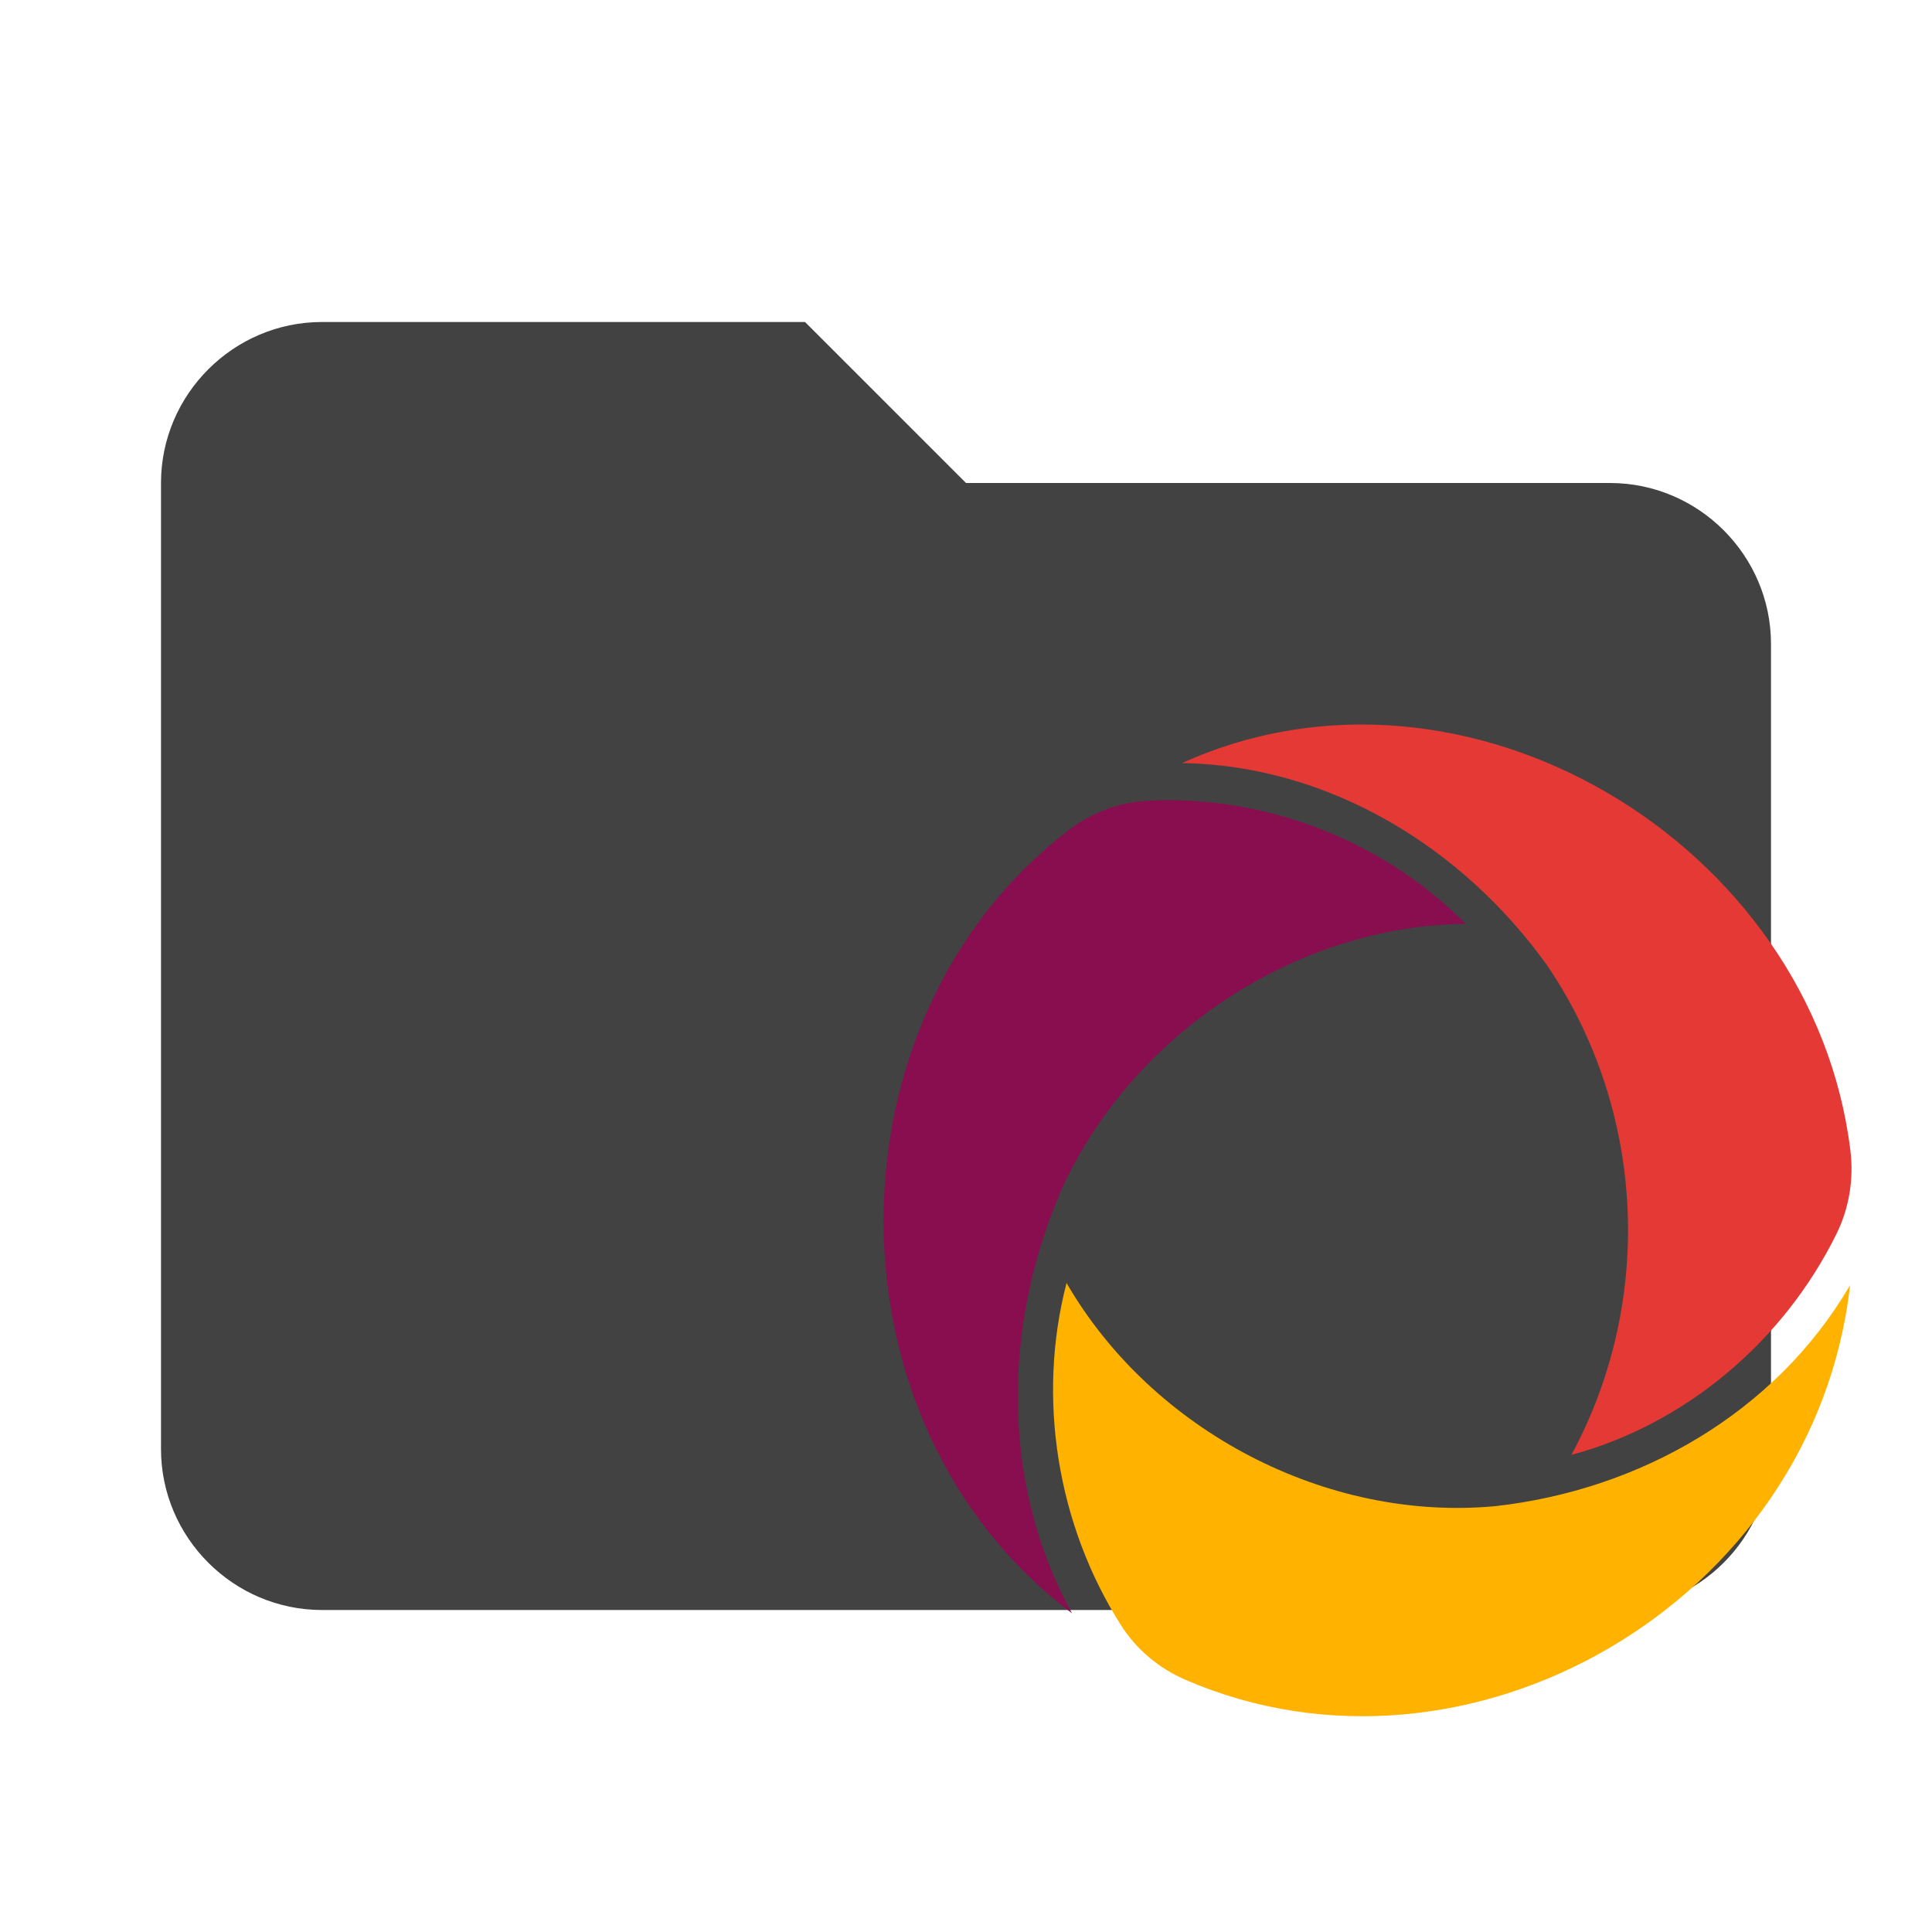
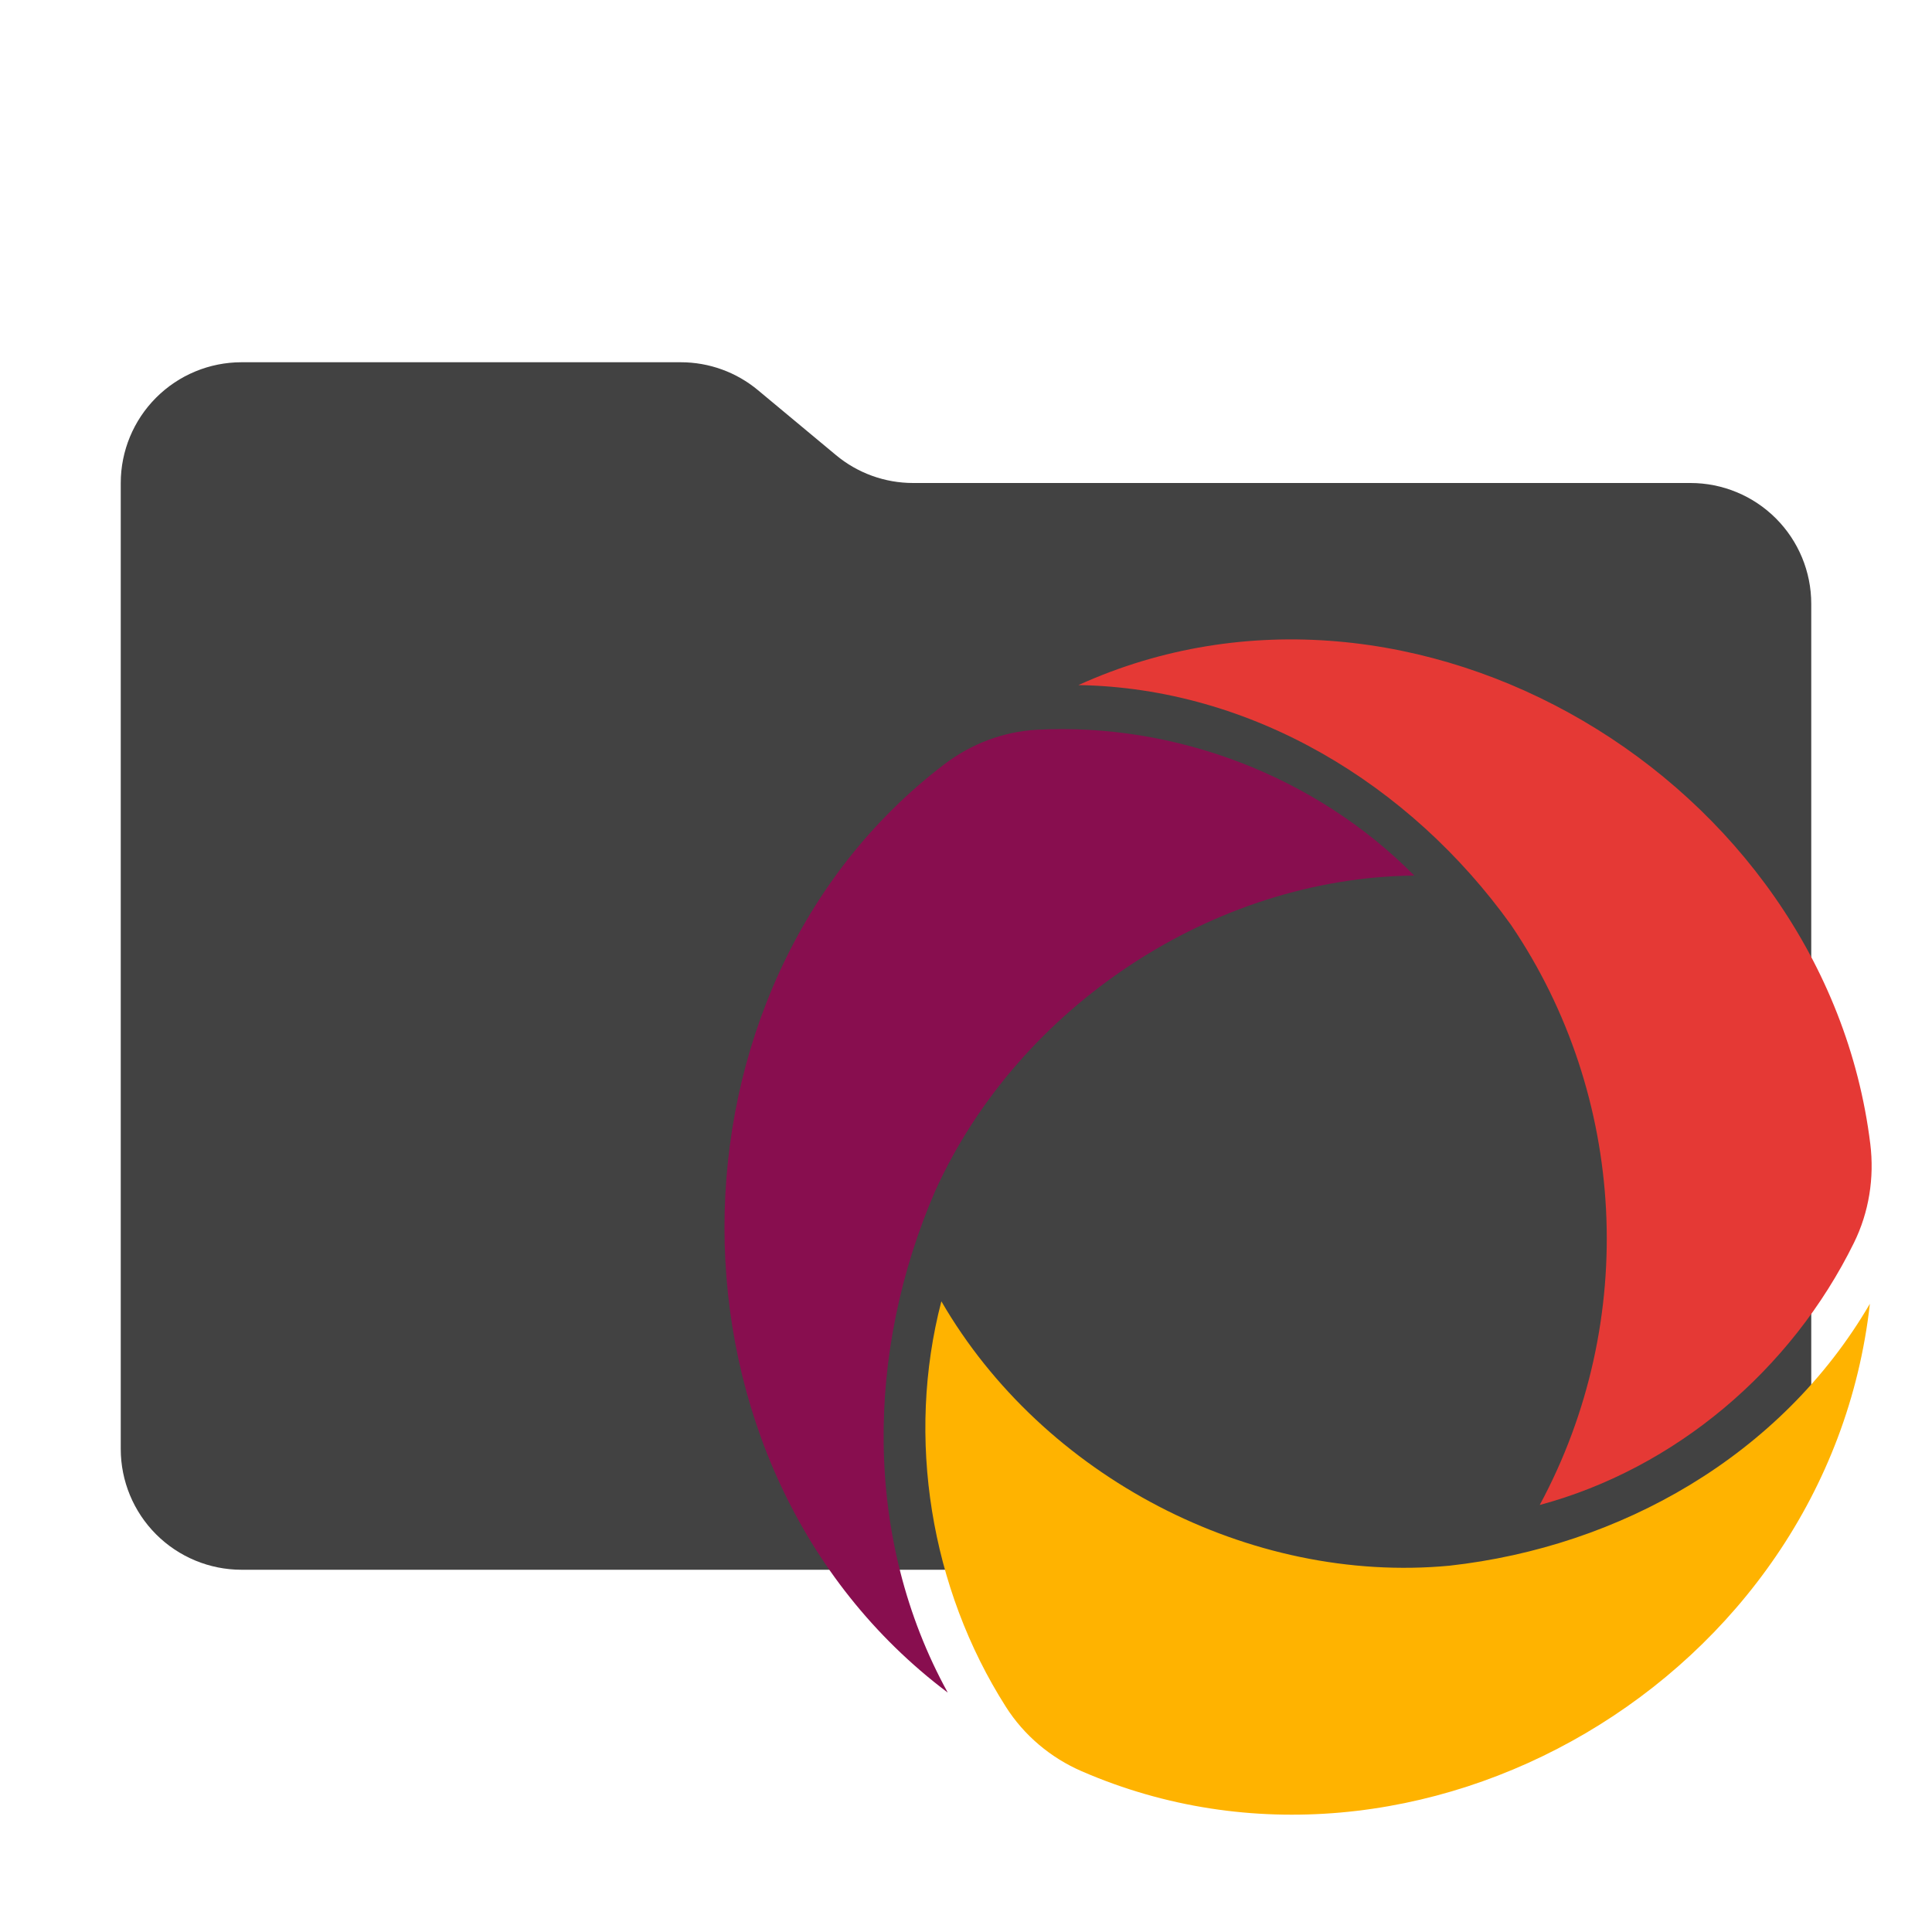
- <svg xmlns="http://www.w3.org/2000/svg" width="24" height="24" viewBox="0 0 24 24" fill="none">
-   <path d="M10 4H4C2.9 4 2 4.9 2 6V18C2 19.1 2.9 20 4 20H20C21.1 20 22 19.1 22 18V8C22 6.9 21.1 6 20 6H12L10 4Z" fill="#424242" />
-   <path d="M18.574 18.71C20.364 18.511 22.052 17.557 22.982 15.965C22.541 19.903 18.235 22.393 14.72 20.864C14.396 20.724 14.117 20.49 13.926 20.19C13.136 18.949 12.876 17.371 13.249 15.938C14.315 17.778 16.483 18.906 18.574 18.71Z" fill="#FFB300" />
-   <path d="M13.184 14.783C12.458 16.46 12.427 18.424 13.316 20.04C10.185 17.684 10.219 12.643 13.278 10.31C13.561 10.095 13.897 9.967 14.25 9.947C15.7 9.871 17.174 10.431 18.207 11.476C16.107 11.497 14.063 12.841 13.184 14.783Z" fill="#880E4F" />
-   <path d="M19.219 11.992C18.16 10.515 16.502 9.509 14.685 9.479C18.197 7.885 22.516 10.469 22.986 14.289C23.03 14.644 22.972 15.005 22.815 15.325C22.159 16.657 20.942 17.691 19.521 18.073C20.563 16.142 20.434 13.782 19.219 11.992Z" fill="#E53935" />
+ <svg xmlns="http://www.w3.org/2000/svg" width="32" height="32" viewBox="0 0 32 32" fill="none">
+   <path d="M13.844 7.536L12.556 6.464C12.197 6.164 11.744 6 11.276 6H4C3.47 6 2.961 6.211 2.586 6.586C2.211 6.961 2 7.47 2 8V24C2 24.53 2.211 25.039 2.586 25.414C2.961 25.789 3.47 26 4 26H28C28.53 26 29.039 25.789 29.414 25.414C29.789 25.039 30 24.53 30 24V10C30 9.47 29.789 8.961 29.414 8.586C29.039 8.211 28.53 8 28 8H15.124C14.656 8 14.203 7.836 13.844 7.536Z" fill="#424242" />
+   <path d="M24.006 25.933C26.835 25.619 29.503 24.111 30.971 21.595C30.276 27.819 23.471 31.752 17.916 29.337C17.404 29.115 16.963 28.746 16.661 28.271C15.413 26.311 15.002 23.817 15.592 21.554C17.276 24.461 20.702 26.243 24.006 25.933Z" fill="#FFB300" />
+   <path d="M15.489 19.728C14.342 22.378 14.292 25.481 15.698 28.035C10.75 24.312 10.804 16.346 15.638 12.661C16.085 12.32 16.616 12.118 17.173 12.087C19.465 11.966 21.793 12.852 23.425 14.502C20.108 14.535 16.877 16.66 15.489 19.728Z" fill="#880E4F" />
+   <path d="M25.026 15.318C23.352 12.984 20.732 11.395 17.862 11.347C23.41 8.829 30.235 12.912 30.978 18.948C31.047 19.508 30.956 20.08 30.707 20.585C29.671 22.69 27.749 24.323 25.503 24.927C27.148 21.875 26.945 18.146 25.026 15.318Z" fill="#E53935" />
</svg>
